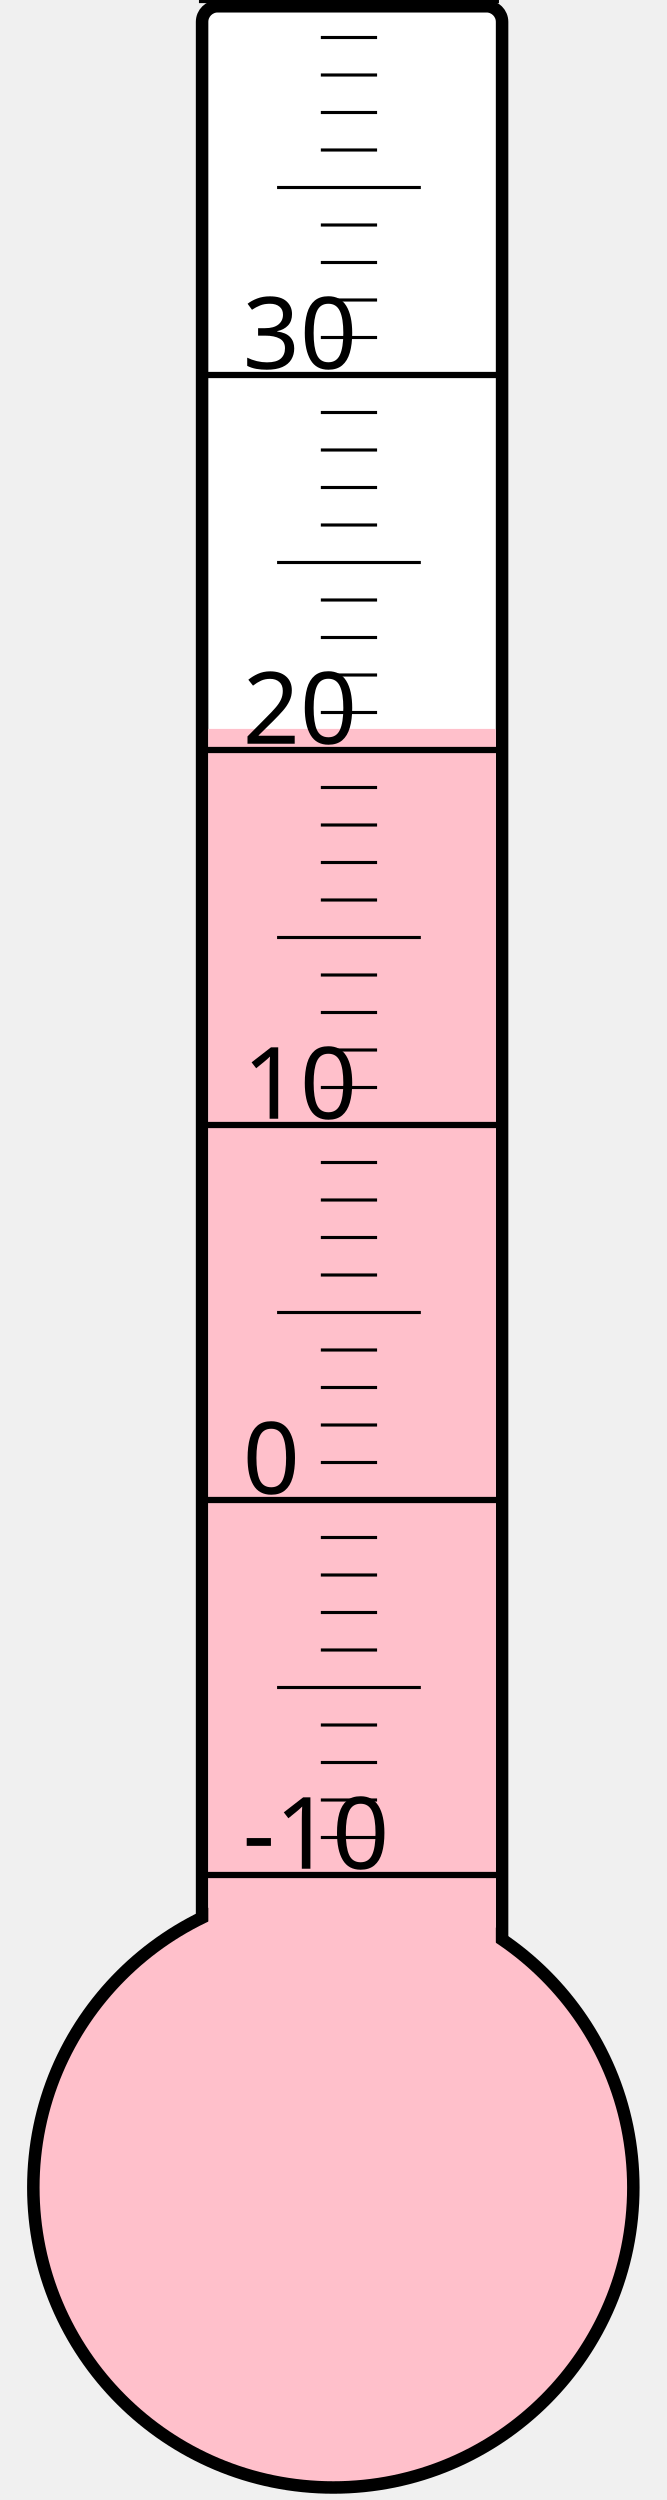
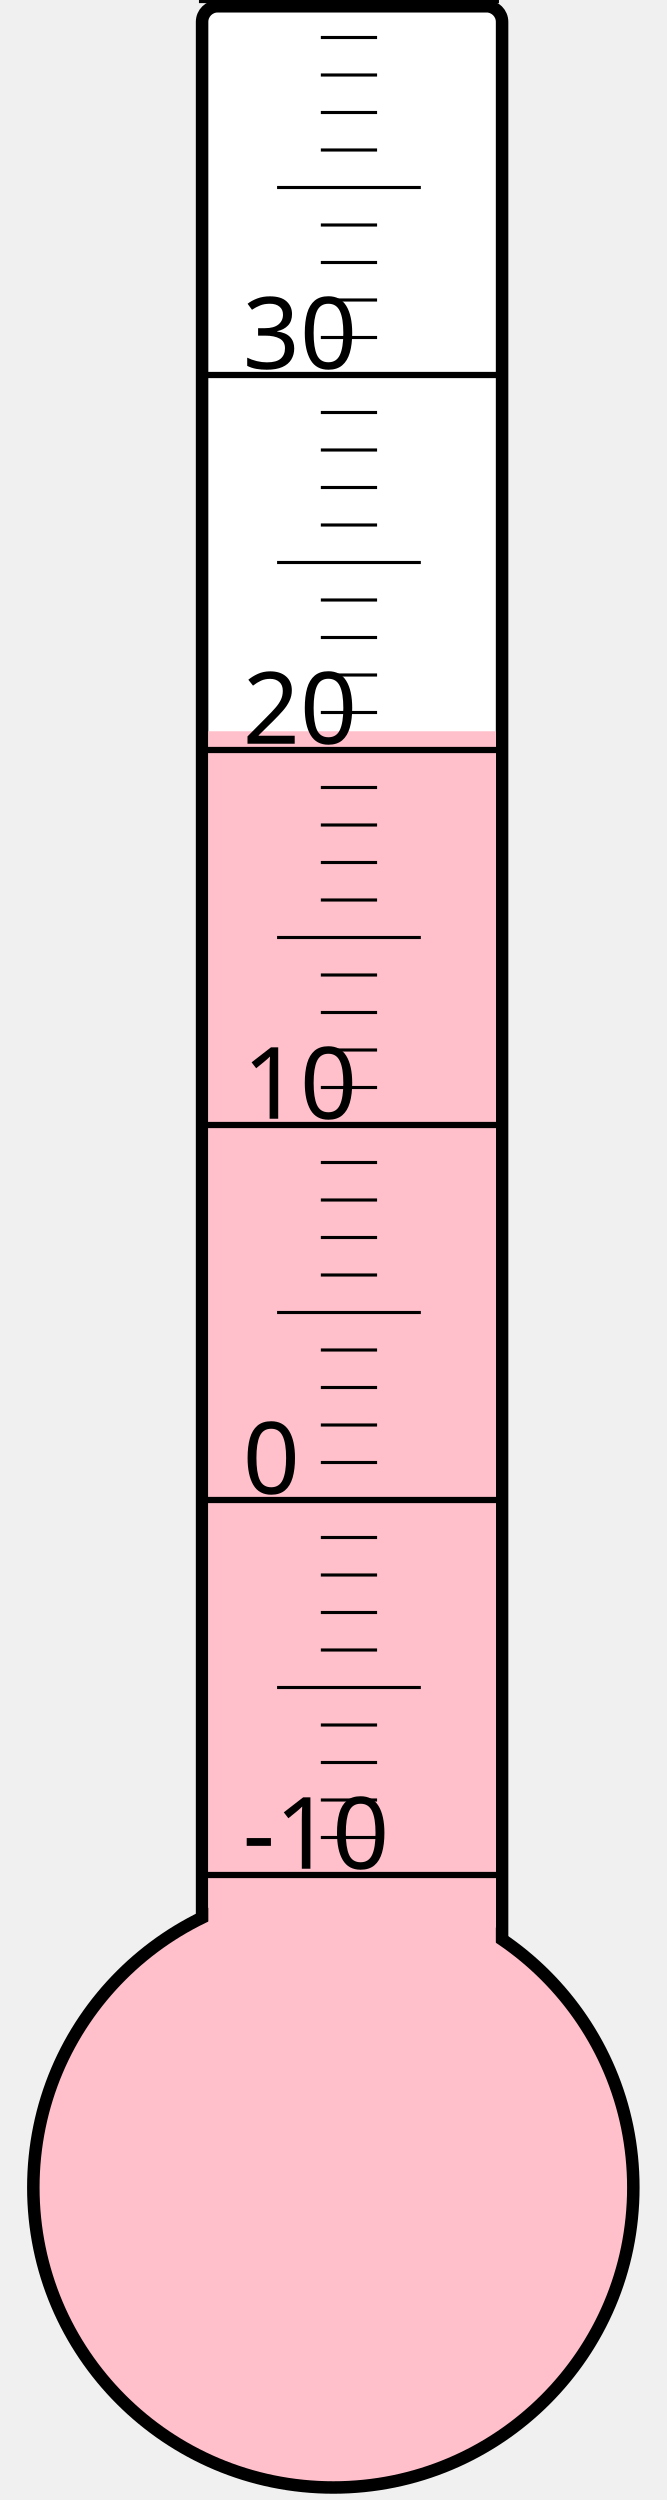
<svg xmlns="http://www.w3.org/2000/svg" width="40px" height="150px" viewBox="0 0 200 800">
  <rect width="200" height="800" x="0" y="0" style="fill: #ffffeb; fill-opacity: 0;" />
  <rect width="96" height="680" x="58" y="2" rx="5" ry="5" style="fill: white; fill-opacity: 1; stroke: black; stroke-width: 4;" />
  <circle cx="100" cy="700" r="96" style="fill: pink; stroke: black; stroke-width: 4;" />
-   <rect width="92" height="466.75" x="60" y="233.25" style="fill: pink; fill-opacity: 1; stroke-width: 0;" />
+   <rect width="92" height="466.0" x="60" y="234.0" style="fill: pink; fill-opacity: 1; stroke-width: 0;" />
  <text x="71" y="598" style="font-family: sans-serif; font-size: 24pt;">-10</text>
  <text x="71" y="478" style="font-family: sans-serif; font-size: 24pt;">0</text>
  <text x="71" y="358" style="font-family: sans-serif; font-size: 24pt;">10</text>
  <text x="71" y="238" style="font-family: sans-serif; font-size: 24pt;">20</text>
  <text x="71" y="118" style="font-family: sans-serif; font-size: 24pt;">30</text>
  <g style="stroke: black;">
    <line x1="57" y1="600" x2="153" y2="600" style="stroke-width: 2;" />
    <line x1="96" y1="588" x2="114" y2="588" style="stroke-width: 1;" />
    <line x1="96" y1="576" x2="114" y2="576" style="stroke-width: 1;" />
    <line x1="96" y1="564" x2="114" y2="564" style="stroke-width: 1;" />
    <line x1="96" y1="552" x2="114" y2="552" style="stroke-width: 1;" />
    <line x1="82" y1="540" x2="128" y2="540" style="stroke-width: 1;" />
    <line x1="96" y1="528" x2="114" y2="528" style="stroke-width: 1;" />
    <line x1="96" y1="516" x2="114" y2="516" style="stroke-width: 1;" />
    <line x1="96" y1="504" x2="114" y2="504" style="stroke-width: 1;" />
    <line x1="96" y1="492" x2="114" y2="492" style="stroke-width: 1;" />
    <line x1="57" y1="480" x2="153" y2="480" style="stroke-width: 2;" />
    <line x1="96" y1="468" x2="114" y2="468" style="stroke-width: 1;" />
    <line x1="96" y1="456" x2="114" y2="456" style="stroke-width: 1;" />
    <line x1="96" y1="444" x2="114" y2="444" style="stroke-width: 1;" />
    <line x1="96" y1="432" x2="114" y2="432" style="stroke-width: 1;" />
    <line x1="82" y1="420" x2="128" y2="420" style="stroke-width: 1;" />
    <line x1="96" y1="408" x2="114" y2="408" style="stroke-width: 1;" />
    <line x1="96" y1="396" x2="114" y2="396" style="stroke-width: 1;" />
    <line x1="96" y1="384" x2="114" y2="384" style="stroke-width: 1;" />
    <line x1="96" y1="372" x2="114" y2="372" style="stroke-width: 1;" />
    <line x1="57" y1="360" x2="153" y2="360" style="stroke-width: 2;" />
    <line x1="96" y1="348" x2="114" y2="348" style="stroke-width: 1;" />
    <line x1="96" y1="336" x2="114" y2="336" style="stroke-width: 1;" />
    <line x1="96" y1="324" x2="114" y2="324" style="stroke-width: 1;" />
    <line x1="96" y1="312" x2="114" y2="312" style="stroke-width: 1;" />
    <line x1="82" y1="300" x2="128" y2="300" style="stroke-width: 1;" />
    <line x1="96" y1="288" x2="114" y2="288" style="stroke-width: 1;" />
    <line x1="96" y1="276" x2="114" y2="276" style="stroke-width: 1;" />
    <line x1="96" y1="264" x2="114" y2="264" style="stroke-width: 1;" />
    <line x1="96" y1="252" x2="114" y2="252" style="stroke-width: 1;" />
    <line x1="57" y1="240" x2="153" y2="240" style="stroke-width: 2;" />
    <line x1="96" y1="228" x2="114" y2="228" style="stroke-width: 1;" />
    <line x1="96" y1="216" x2="114" y2="216" style="stroke-width: 1;" />
    <line x1="96" y1="204" x2="114" y2="204" style="stroke-width: 1;" />
    <line x1="96" y1="192" x2="114" y2="192" style="stroke-width: 1;" />
    <line x1="82" y1="180" x2="128" y2="180" style="stroke-width: 1;" />
    <line x1="96" y1="168" x2="114" y2="168" style="stroke-width: 1;" />
    <line x1="96" y1="156" x2="114" y2="156" style="stroke-width: 1;" />
    <line x1="96" y1="144" x2="114" y2="144" style="stroke-width: 1;" />
    <line x1="96" y1="132" x2="114" y2="132" style="stroke-width: 1;" />
    <line x1="57" y1="120" x2="153" y2="120" style="stroke-width: 2;" />
    <line x1="96" y1="108" x2="114" y2="108" style="stroke-width: 1;" />
    <line x1="96" y1="96" x2="114" y2="96" style="stroke-width: 1;" />
    <line x1="96" y1="84" x2="114" y2="84" style="stroke-width: 1;" />
    <line x1="96" y1="72" x2="114" y2="72" style="stroke-width: 1;" />
    <line x1="82" y1="60" x2="128" y2="60" style="stroke-width: 1;" />
    <line x1="96" y1="48" x2="114" y2="48" style="stroke-width: 1;" />
    <line x1="96" y1="36" x2="114" y2="36" style="stroke-width: 1;" />
    <line x1="96" y1="24" x2="114" y2="24" style="stroke-width: 1;" />
    <line x1="96" y1="12" x2="114" y2="12" style="stroke-width: 1;" />
    <line x1="57" y1="0" x2="153" y2="0" style="stroke-width: 2;" />
  </g>
</svg>
